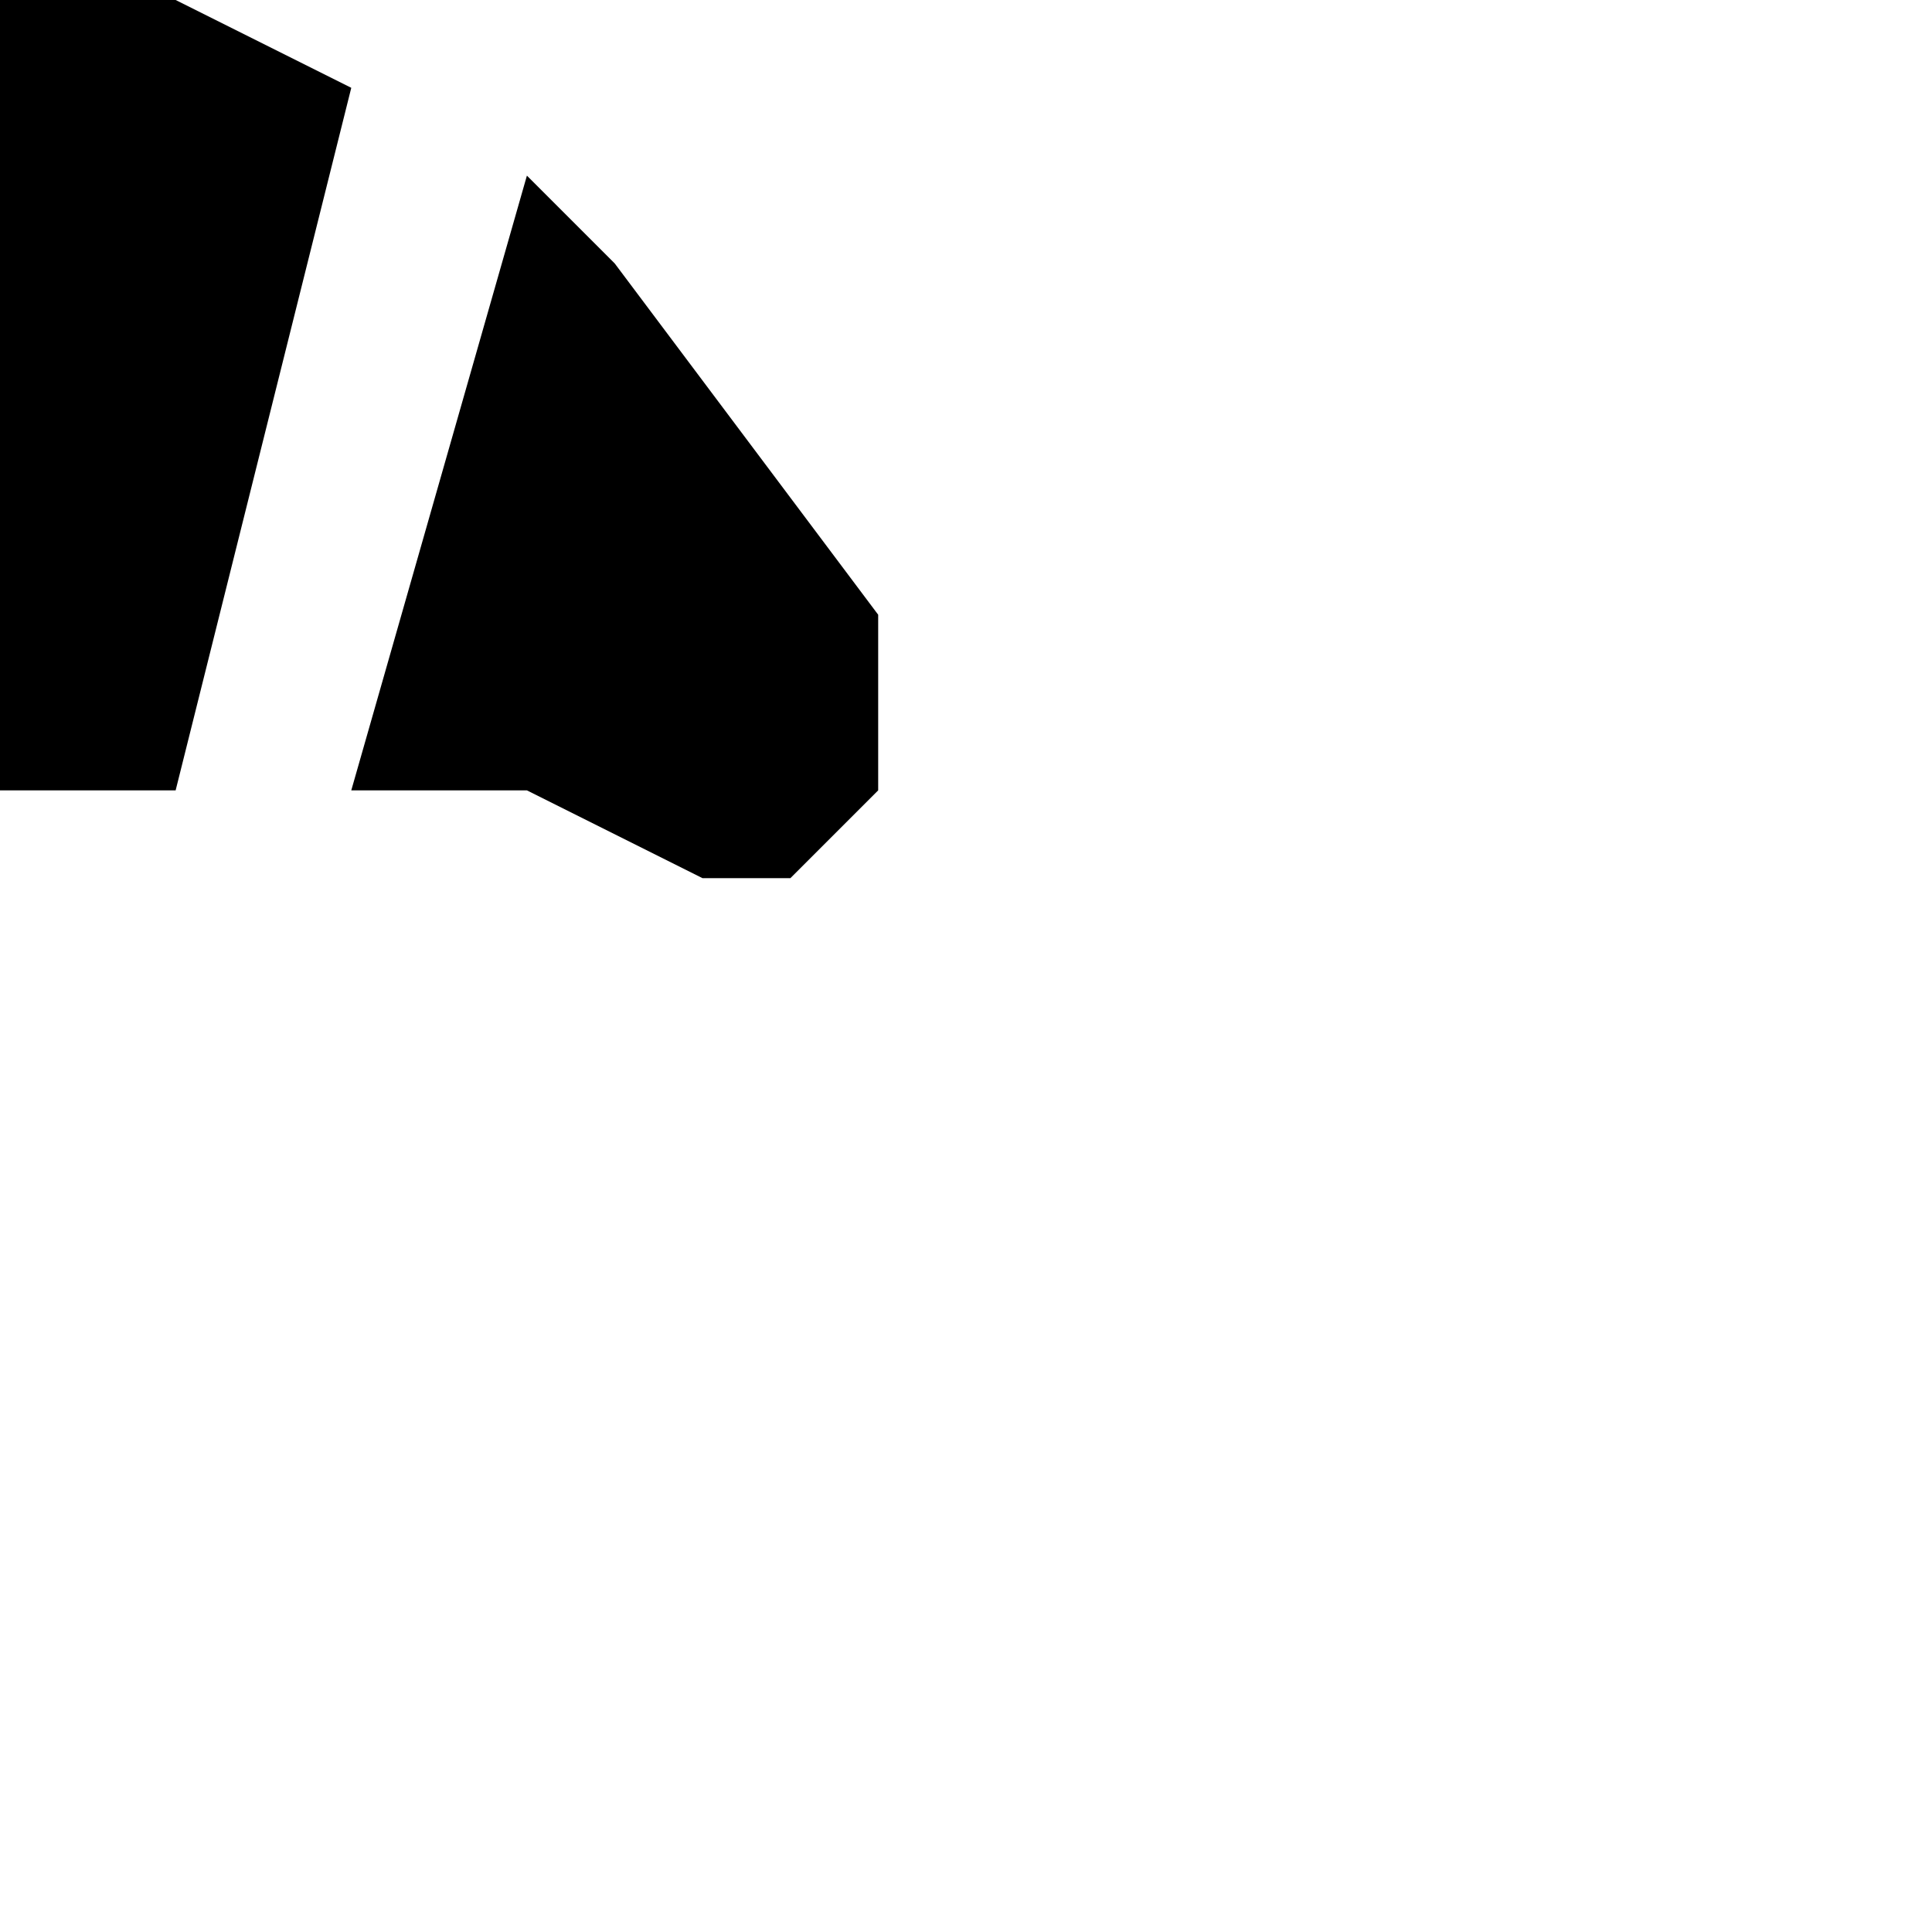
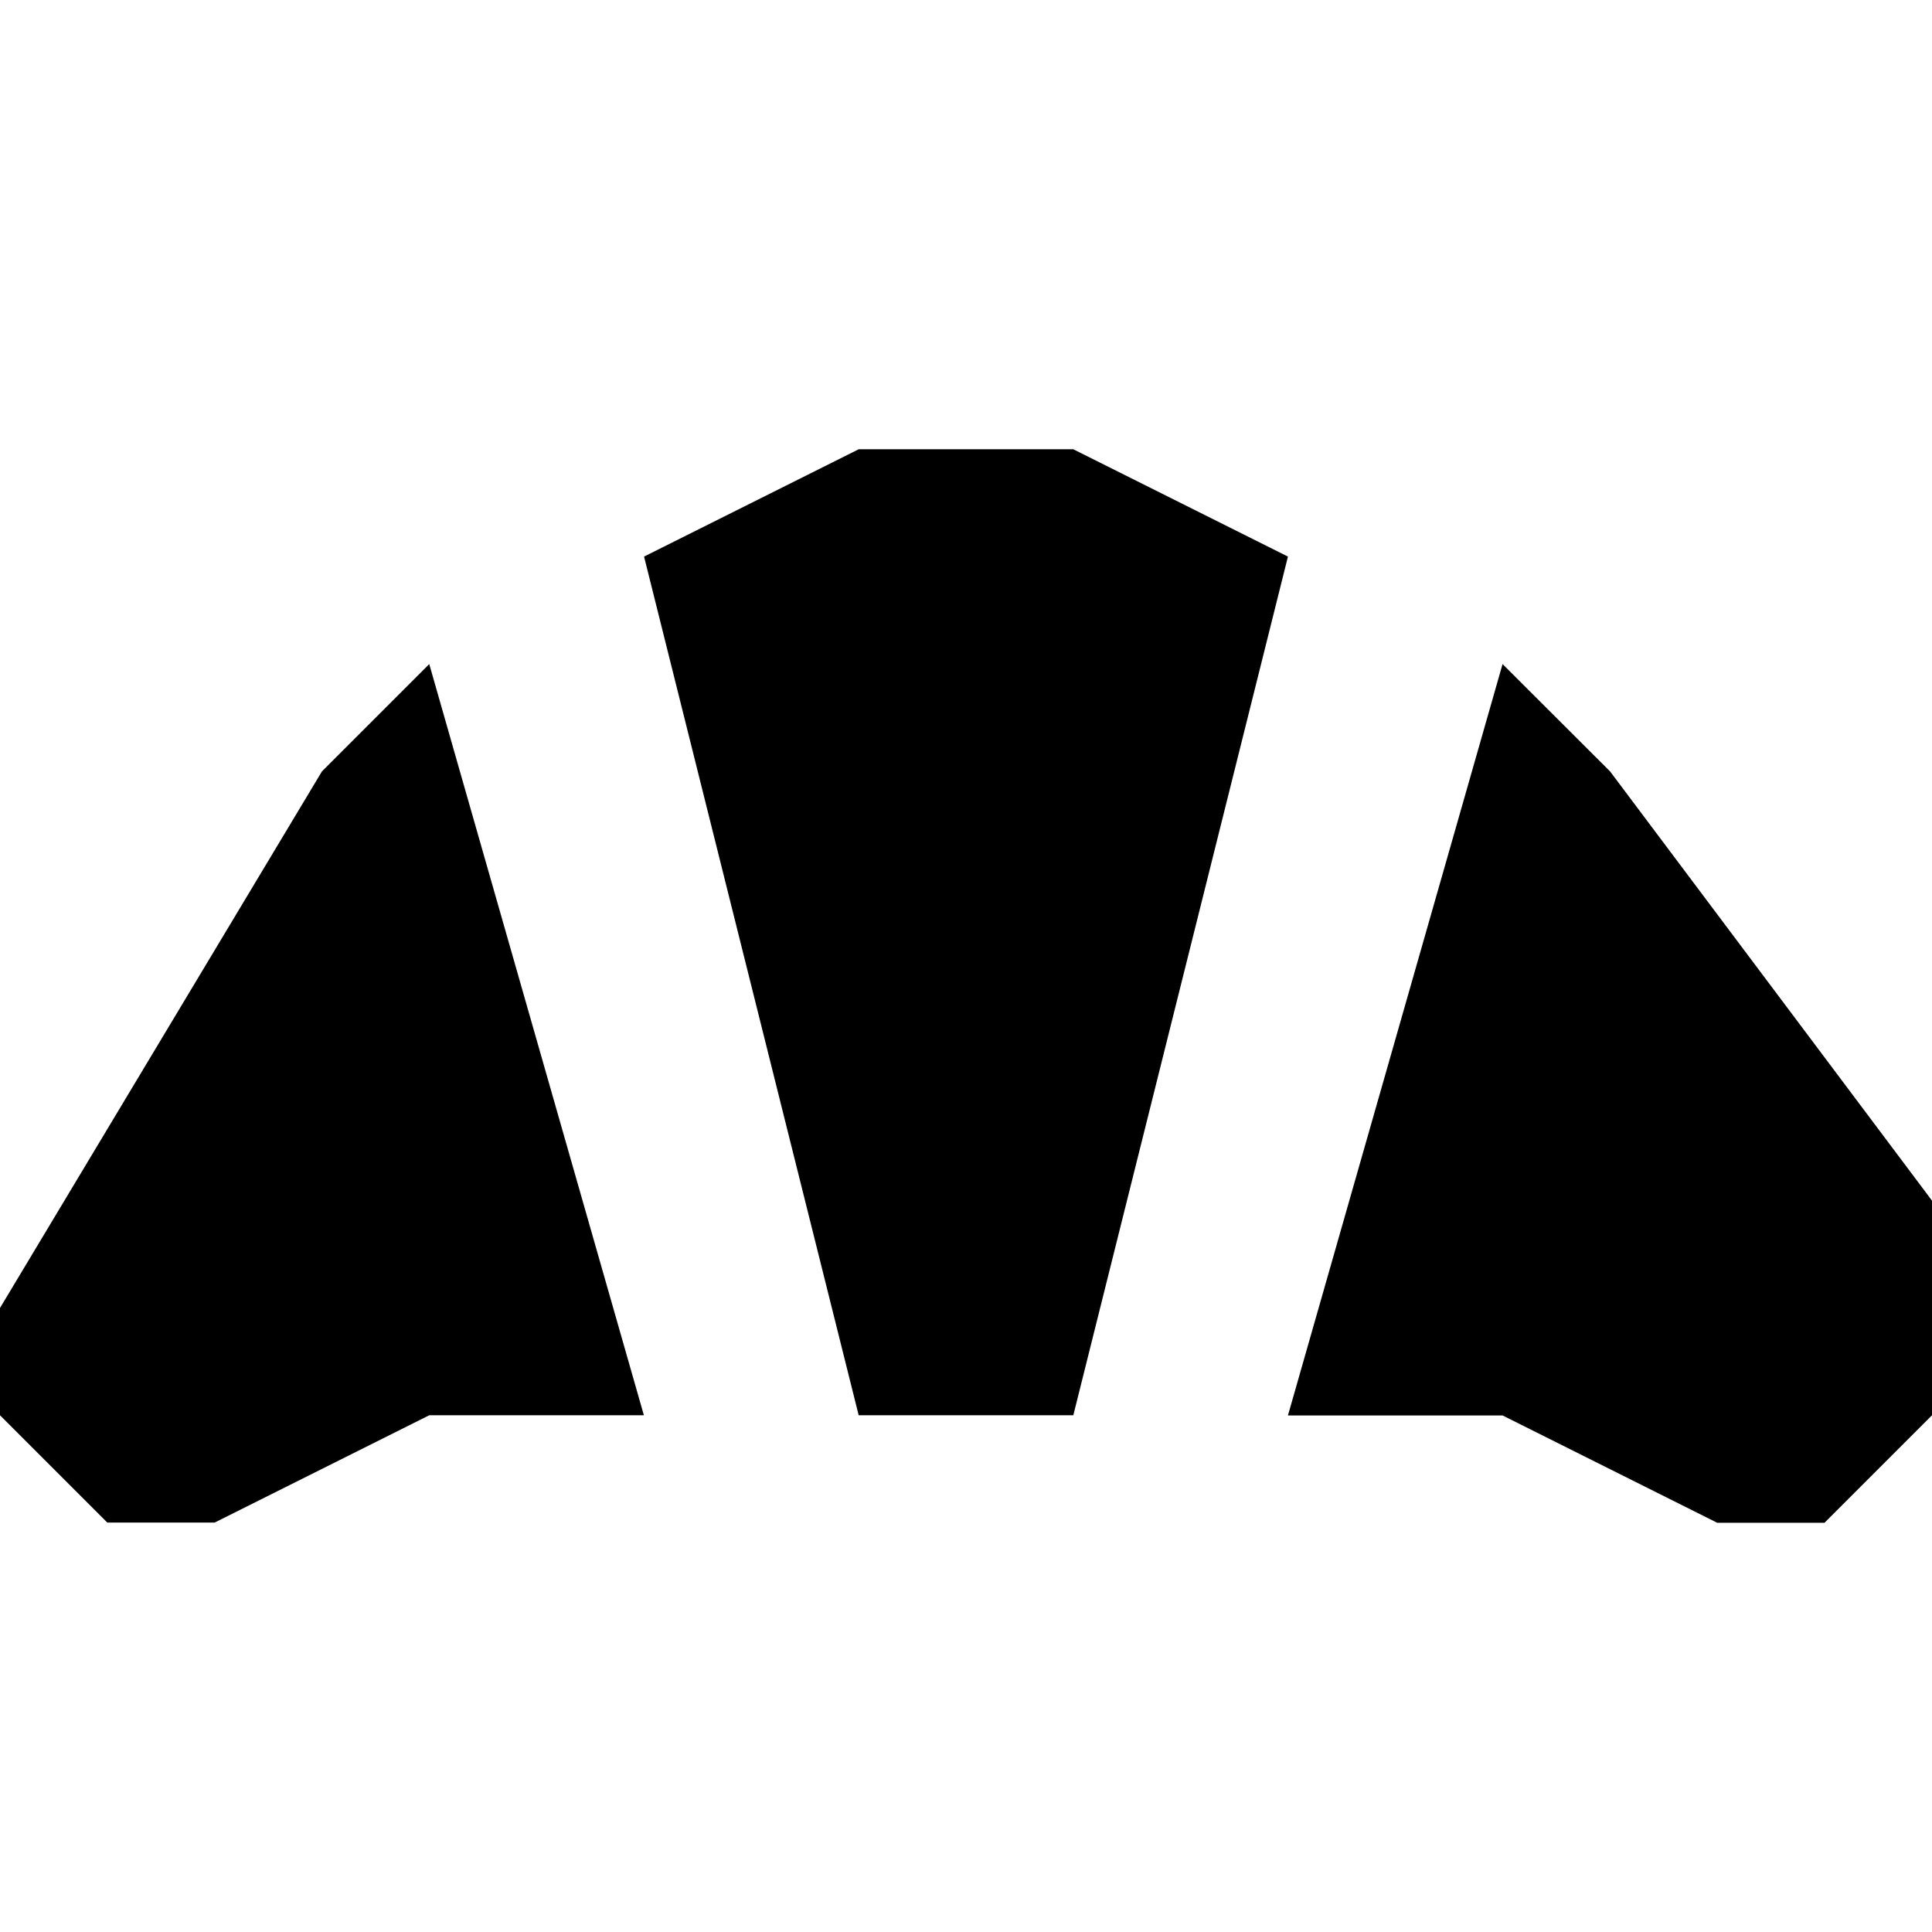
- <svg xmlns="http://www.w3.org/2000/svg" version="1.1" width="11" height="11" id="svg4764">
+ <svg xmlns="http://www.w3.org/2000/svg" version="1.1" width="11" height="11" id="svg4764" viewBox="0 0 11 11">
  <defs id="defs4766" />
-   <path d="m 0,0 -1,0.5 1,4 1,0 1,-4 -1,-0.5 z m -2,1 -0.5,0.5 -1.5,2.5 0,0.5 0.5,0.5 0.5,0 1,-0.5 1,0 z m 5,0 -1,3.5 1,0 1,0.5 0.5,0 0.5,-0.5 0,-1 -1.5,-2 z" id="path5836" style="color:#000000;fill:#000000;fill-opacity:1;fill-rule:nonzero;stroke:none;stroke-width:0;marker:none;visibility:visible;display:inline;overflow:visible;enable-background:accumulate" />
+   <path d="m 4.889,2.558 -1.222,0.611 1.222,4.889 1.222,0 L 7.333,3.169 6.111,2.558 Z M 2.444,3.781 1.833,4.392 0,7.447 l 0,0.611 0.611,0.611 0.611,0 1.222,-0.611 1.222,0 z m 6.111,0 -1.222,4.278 1.222,0 1.222,0.611 0.611,0 L 11,8.058 11,6.836 9.167,4.392 Z" id="path5836" style="color:#000000;display:inline;overflow:visible;visibility:visible;fill:#000000;fill-opacity:1;fill-rule:nonzero;stroke:none;stroke-width:0;marker:none;enable-background:accumulate" />
</svg>
